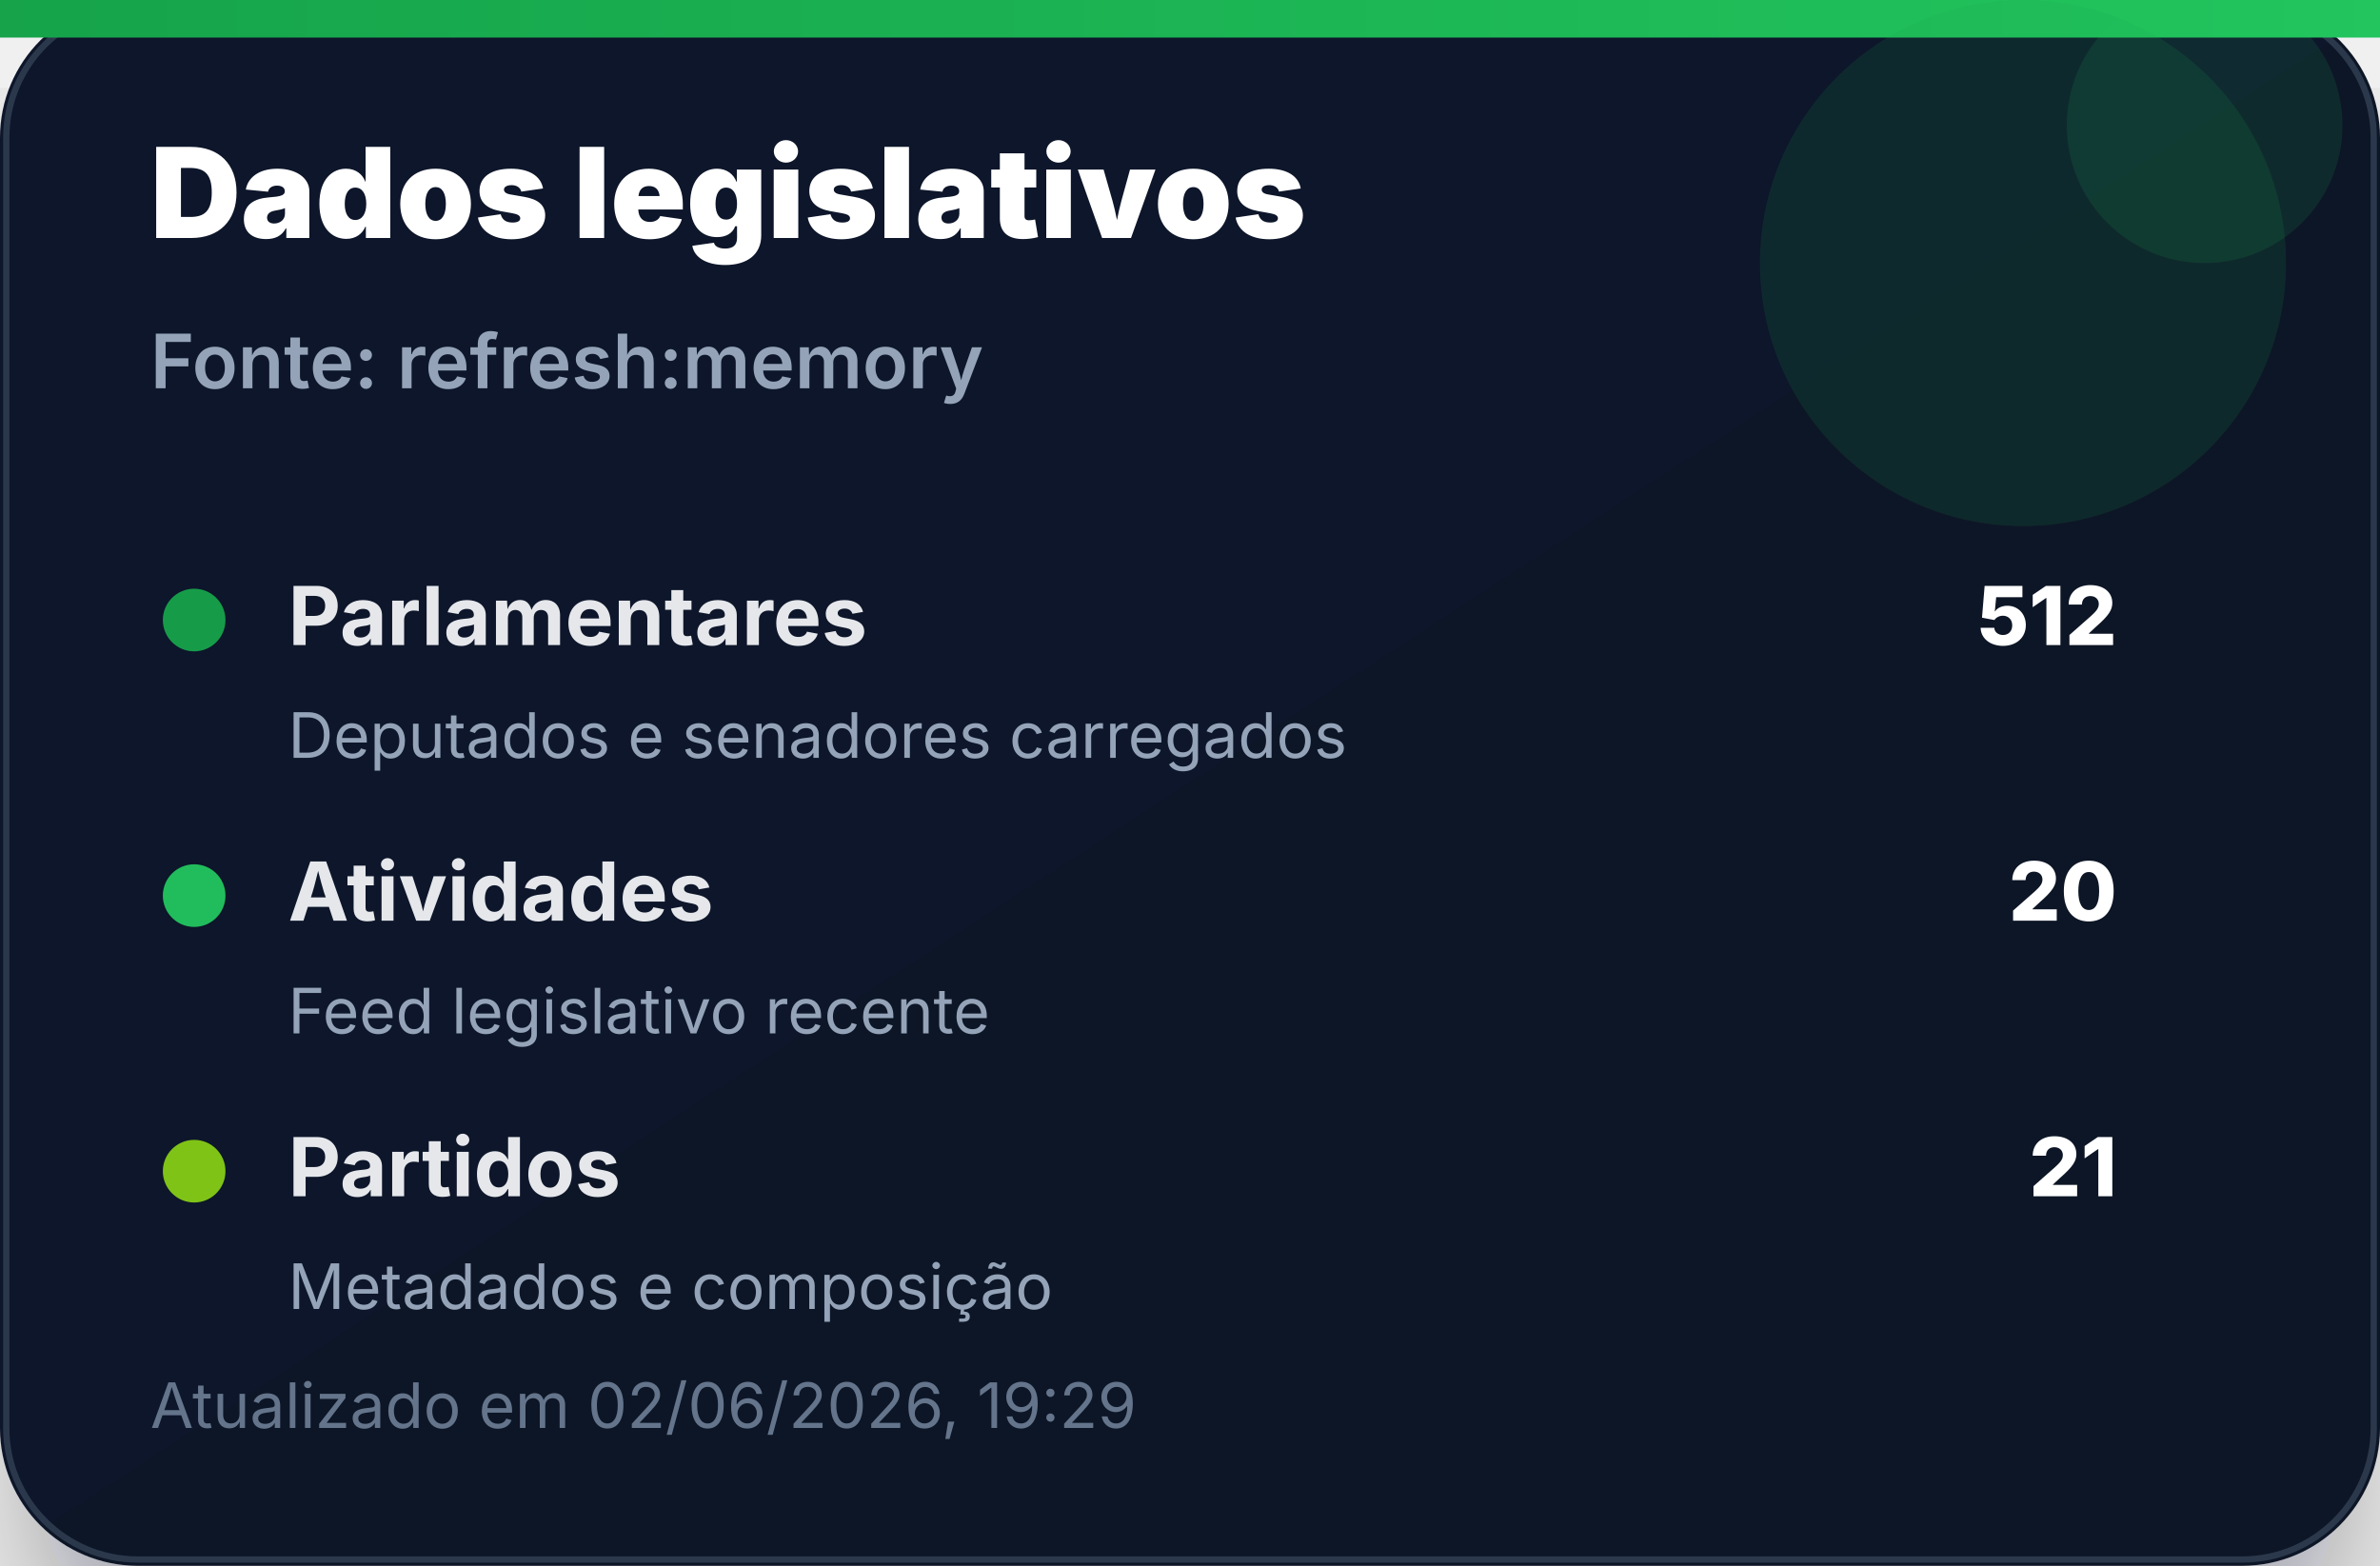
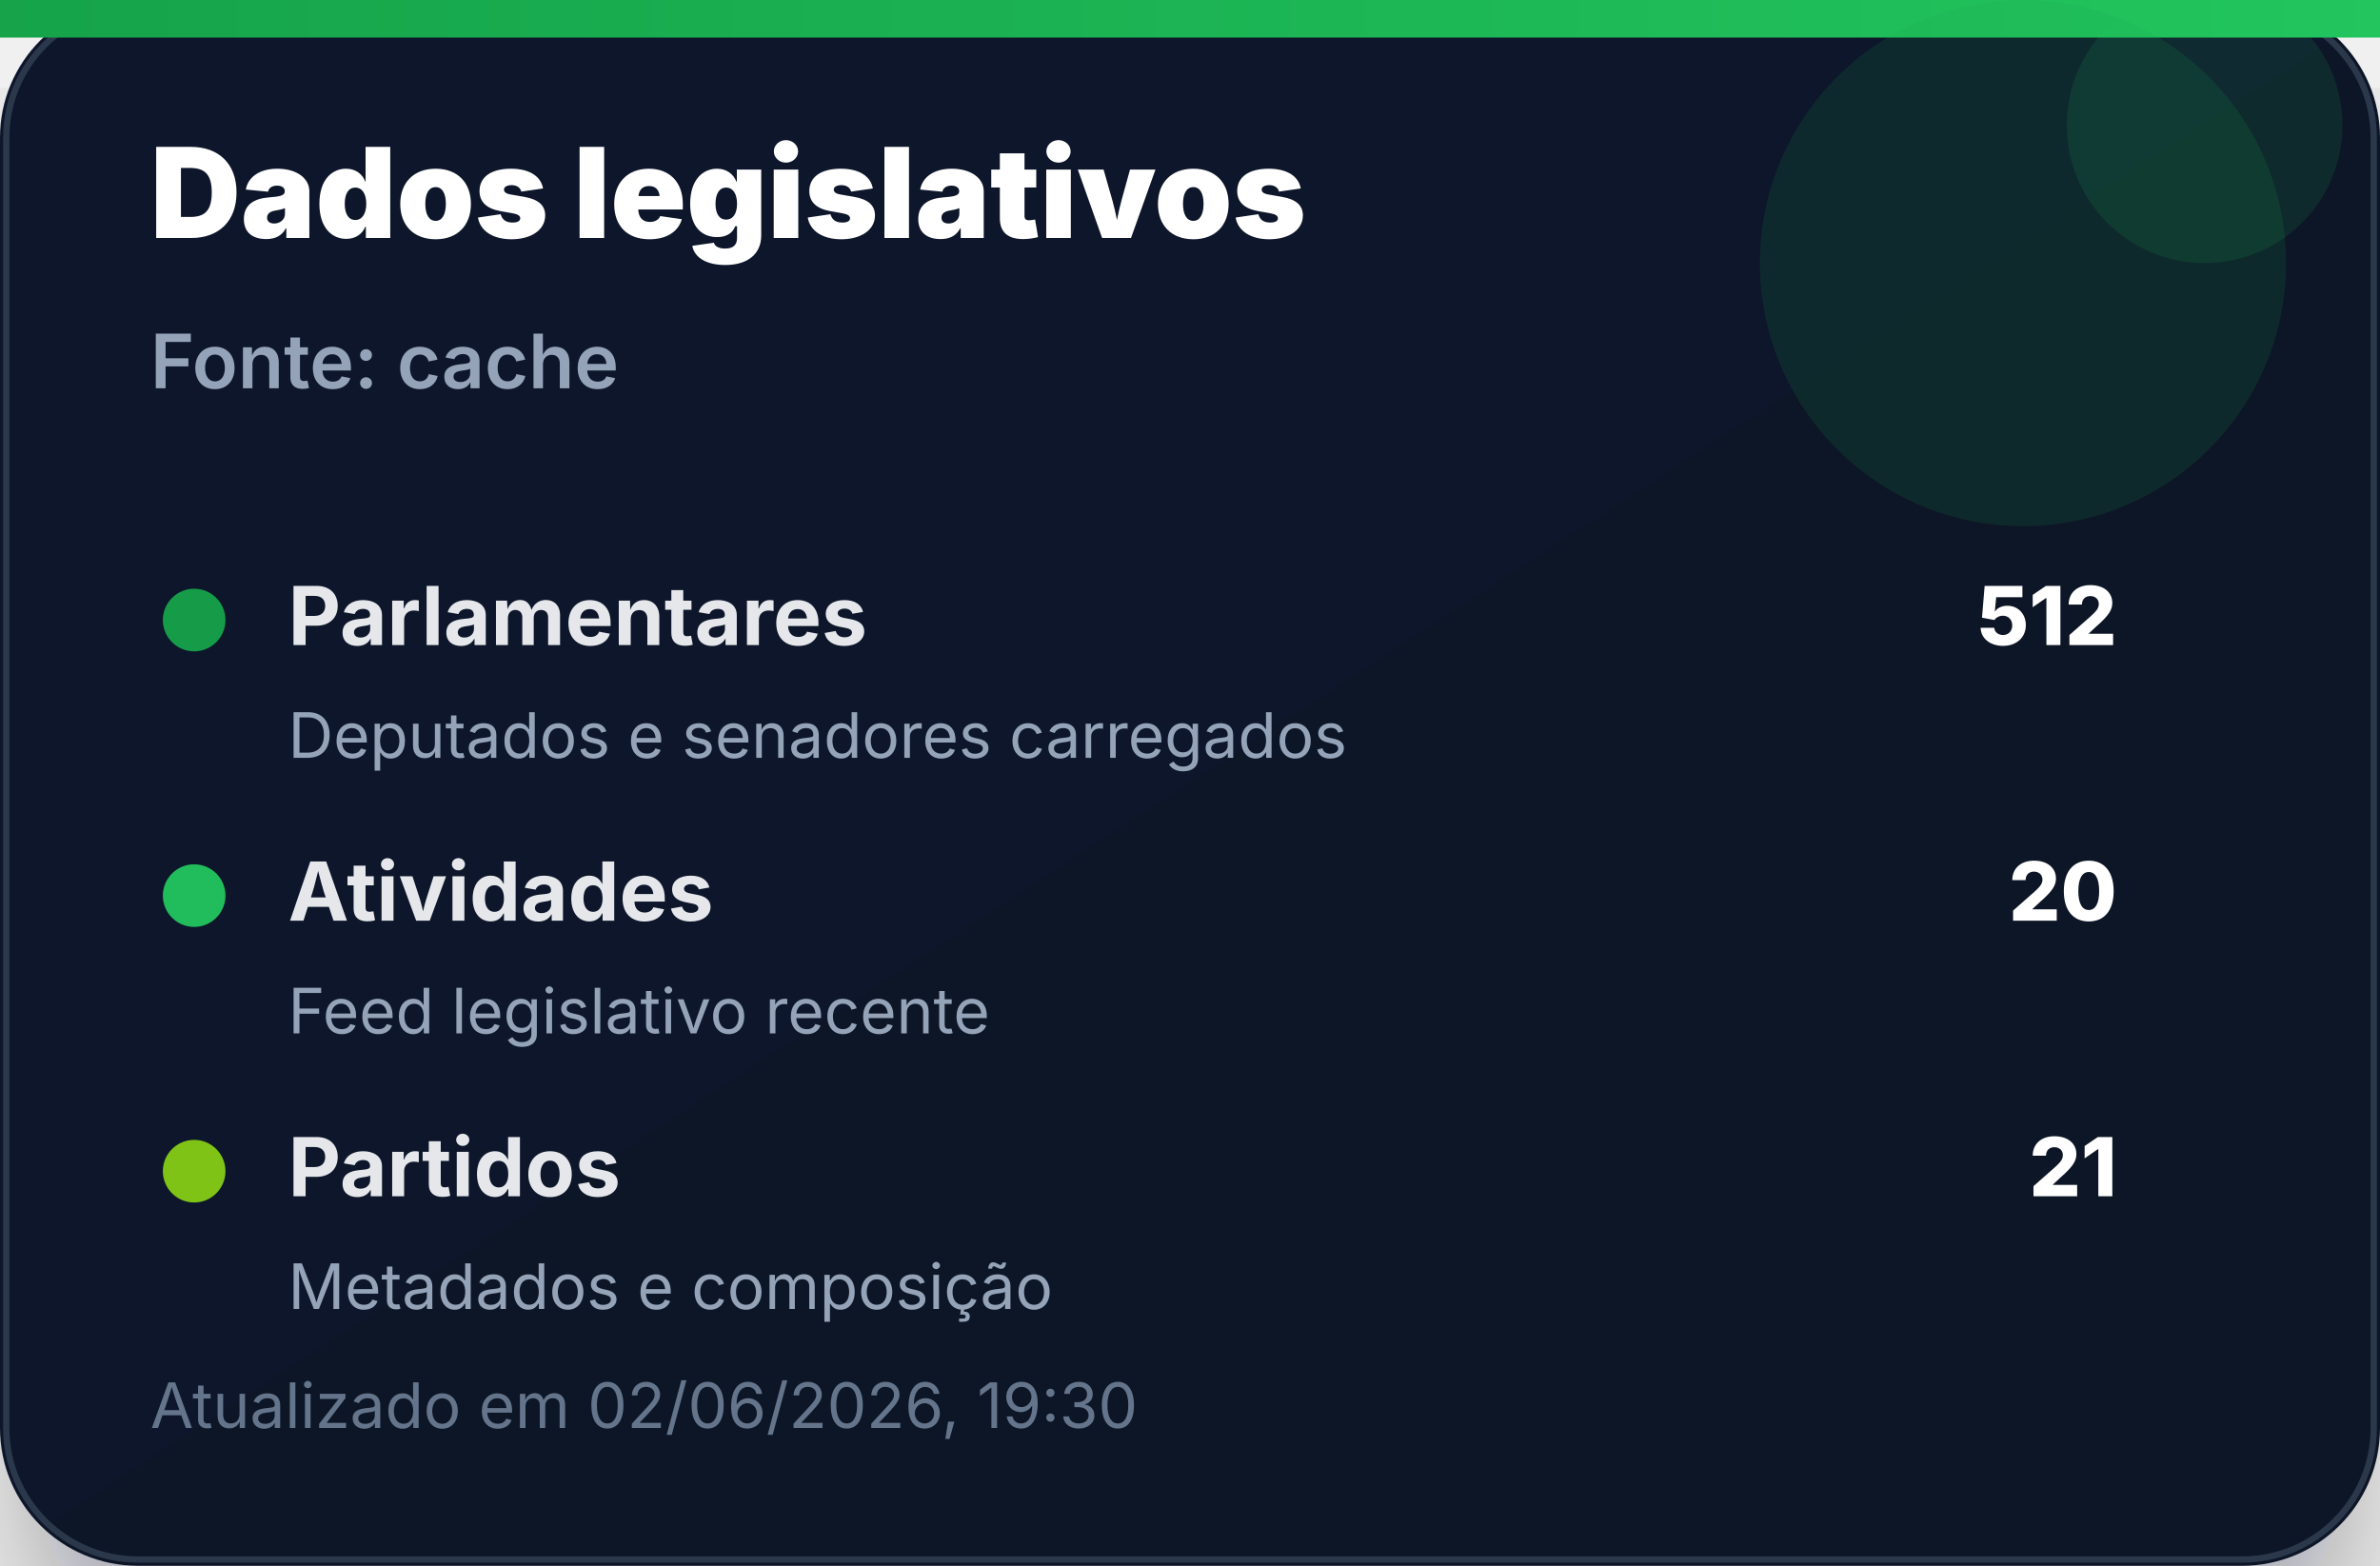
<svg xmlns="http://www.w3.org/2000/svg" width="380" height="250" viewBox="0 0 380 250" role="img" aria-label="Dados legislativos">
  <defs>
    <linearGradient id="bg" x1="0" x2="1" y1="0" y2="1">
      <stop offset="0%" stop-color="#0f172a" />
      <stop offset="100%" stop-color="#111827" />
    </linearGradient>
    <linearGradient id="accent" x1="0" x2="1">
      <stop offset="0%" stop-color="#16a34a" />
      <stop offset="100%" stop-color="#22c55e" />
    </linearGradient>
    <filter id="shadow" x="-20%" y="-20%" width="140%" height="140%">
      <feDropShadow dx="0" dy="14" stdDeviation="14" flood-color="#020617" flood-opacity="0.35" />
    </filter>
  </defs>
  <rect width="380" height="250" rx="22" fill="url(#bg)" filter="url(#shadow)" />
  <rect x="1" y="1" width="378" height="248" rx="21" fill="none" stroke="#334155" stroke-opacity="0.8" />
  <rect x="0" y="0" width="380" height="6" fill="url(#accent)" />
  <circle cx="323" cy="42" r="42" fill="#16a34a" opacity="0.14" />
  <circle cx="352" cy="20" r="22" fill="#22c55e" opacity="0.12" />
  <text x="24" y="38" font-family="Inter, Segoe UI, Arial, sans-serif" font-size="20" font-weight="900" fill="#ffffff">Dados legislativos</text>
-   <text x="24" y="62" font-family="Inter, Segoe UI, Arial, sans-serif" font-size="12" font-weight="600" fill="#94a3b8">Fonte: refresh:memory</text>
+   <text x="24" y="62" font-family="Inter, Segoe UI, Arial, sans-serif" font-size="12" font-weight="600" fill="#94a3b8">Fonte: cache</text>
  <g transform="translate(24 92)">
    <circle cx="7" cy="7" r="5" fill="#16a34a" opacity="0.95" />
    <text x="22" y="11" font-family="Inter, Segoe UI, Arial, sans-serif" font-size="13" font-weight="700" fill="#e5e7eb">Parlamentares</text>
    <text x="314" y="11" text-anchor="end" font-family="Inter, Segoe UI, Arial, sans-serif" font-size="13" font-weight="800" fill="#ffffff">512</text>
    <text x="22" y="29" font-family="Inter, Segoe UI, Arial, sans-serif" font-size="10" fill="#94a3b8">Deputados e senadores carregados</text>
  </g>
  <g transform="translate(24 136)">
    <circle cx="7" cy="7" r="5" fill="#22c55e" opacity="0.95" />
    <text x="22" y="11" font-family="Inter, Segoe UI, Arial, sans-serif" font-size="13" font-weight="700" fill="#e5e7eb">Atividades</text>
    <text x="314" y="11" text-anchor="end" font-family="Inter, Segoe UI, Arial, sans-serif" font-size="13" font-weight="800" fill="#ffffff">20</text>
    <text x="22" y="29" font-family="Inter, Segoe UI, Arial, sans-serif" font-size="10" fill="#94a3b8">Feed legislativo recente</text>
  </g>
  <g transform="translate(24 180)">
    <circle cx="7" cy="7" r="5" fill="#84cc16" opacity="0.95" />
    <text x="22" y="11" font-family="Inter, Segoe UI, Arial, sans-serif" font-size="13" font-weight="700" fill="#e5e7eb">Partidos</text>
    <text x="314" y="11" text-anchor="end" font-family="Inter, Segoe UI, Arial, sans-serif" font-size="13" font-weight="800" fill="#ffffff">21</text>
    <text x="22" y="29" font-family="Inter, Segoe UI, Arial, sans-serif" font-size="10" fill="#94a3b8">Metadados e composição</text>
  </g>
-   <text x="24" y="228" font-family="Inter, Segoe UI, Arial, sans-serif" font-size="10" fill="#64748b">Atualizado em 02/06/2026, 19:29</text>
+   <text x="24" y="228" font-family="Inter, Segoe UI, Arial, sans-serif" font-size="10" fill="#64748b">Atualizado em 02/06/2026, 19:30</text>
</svg>
